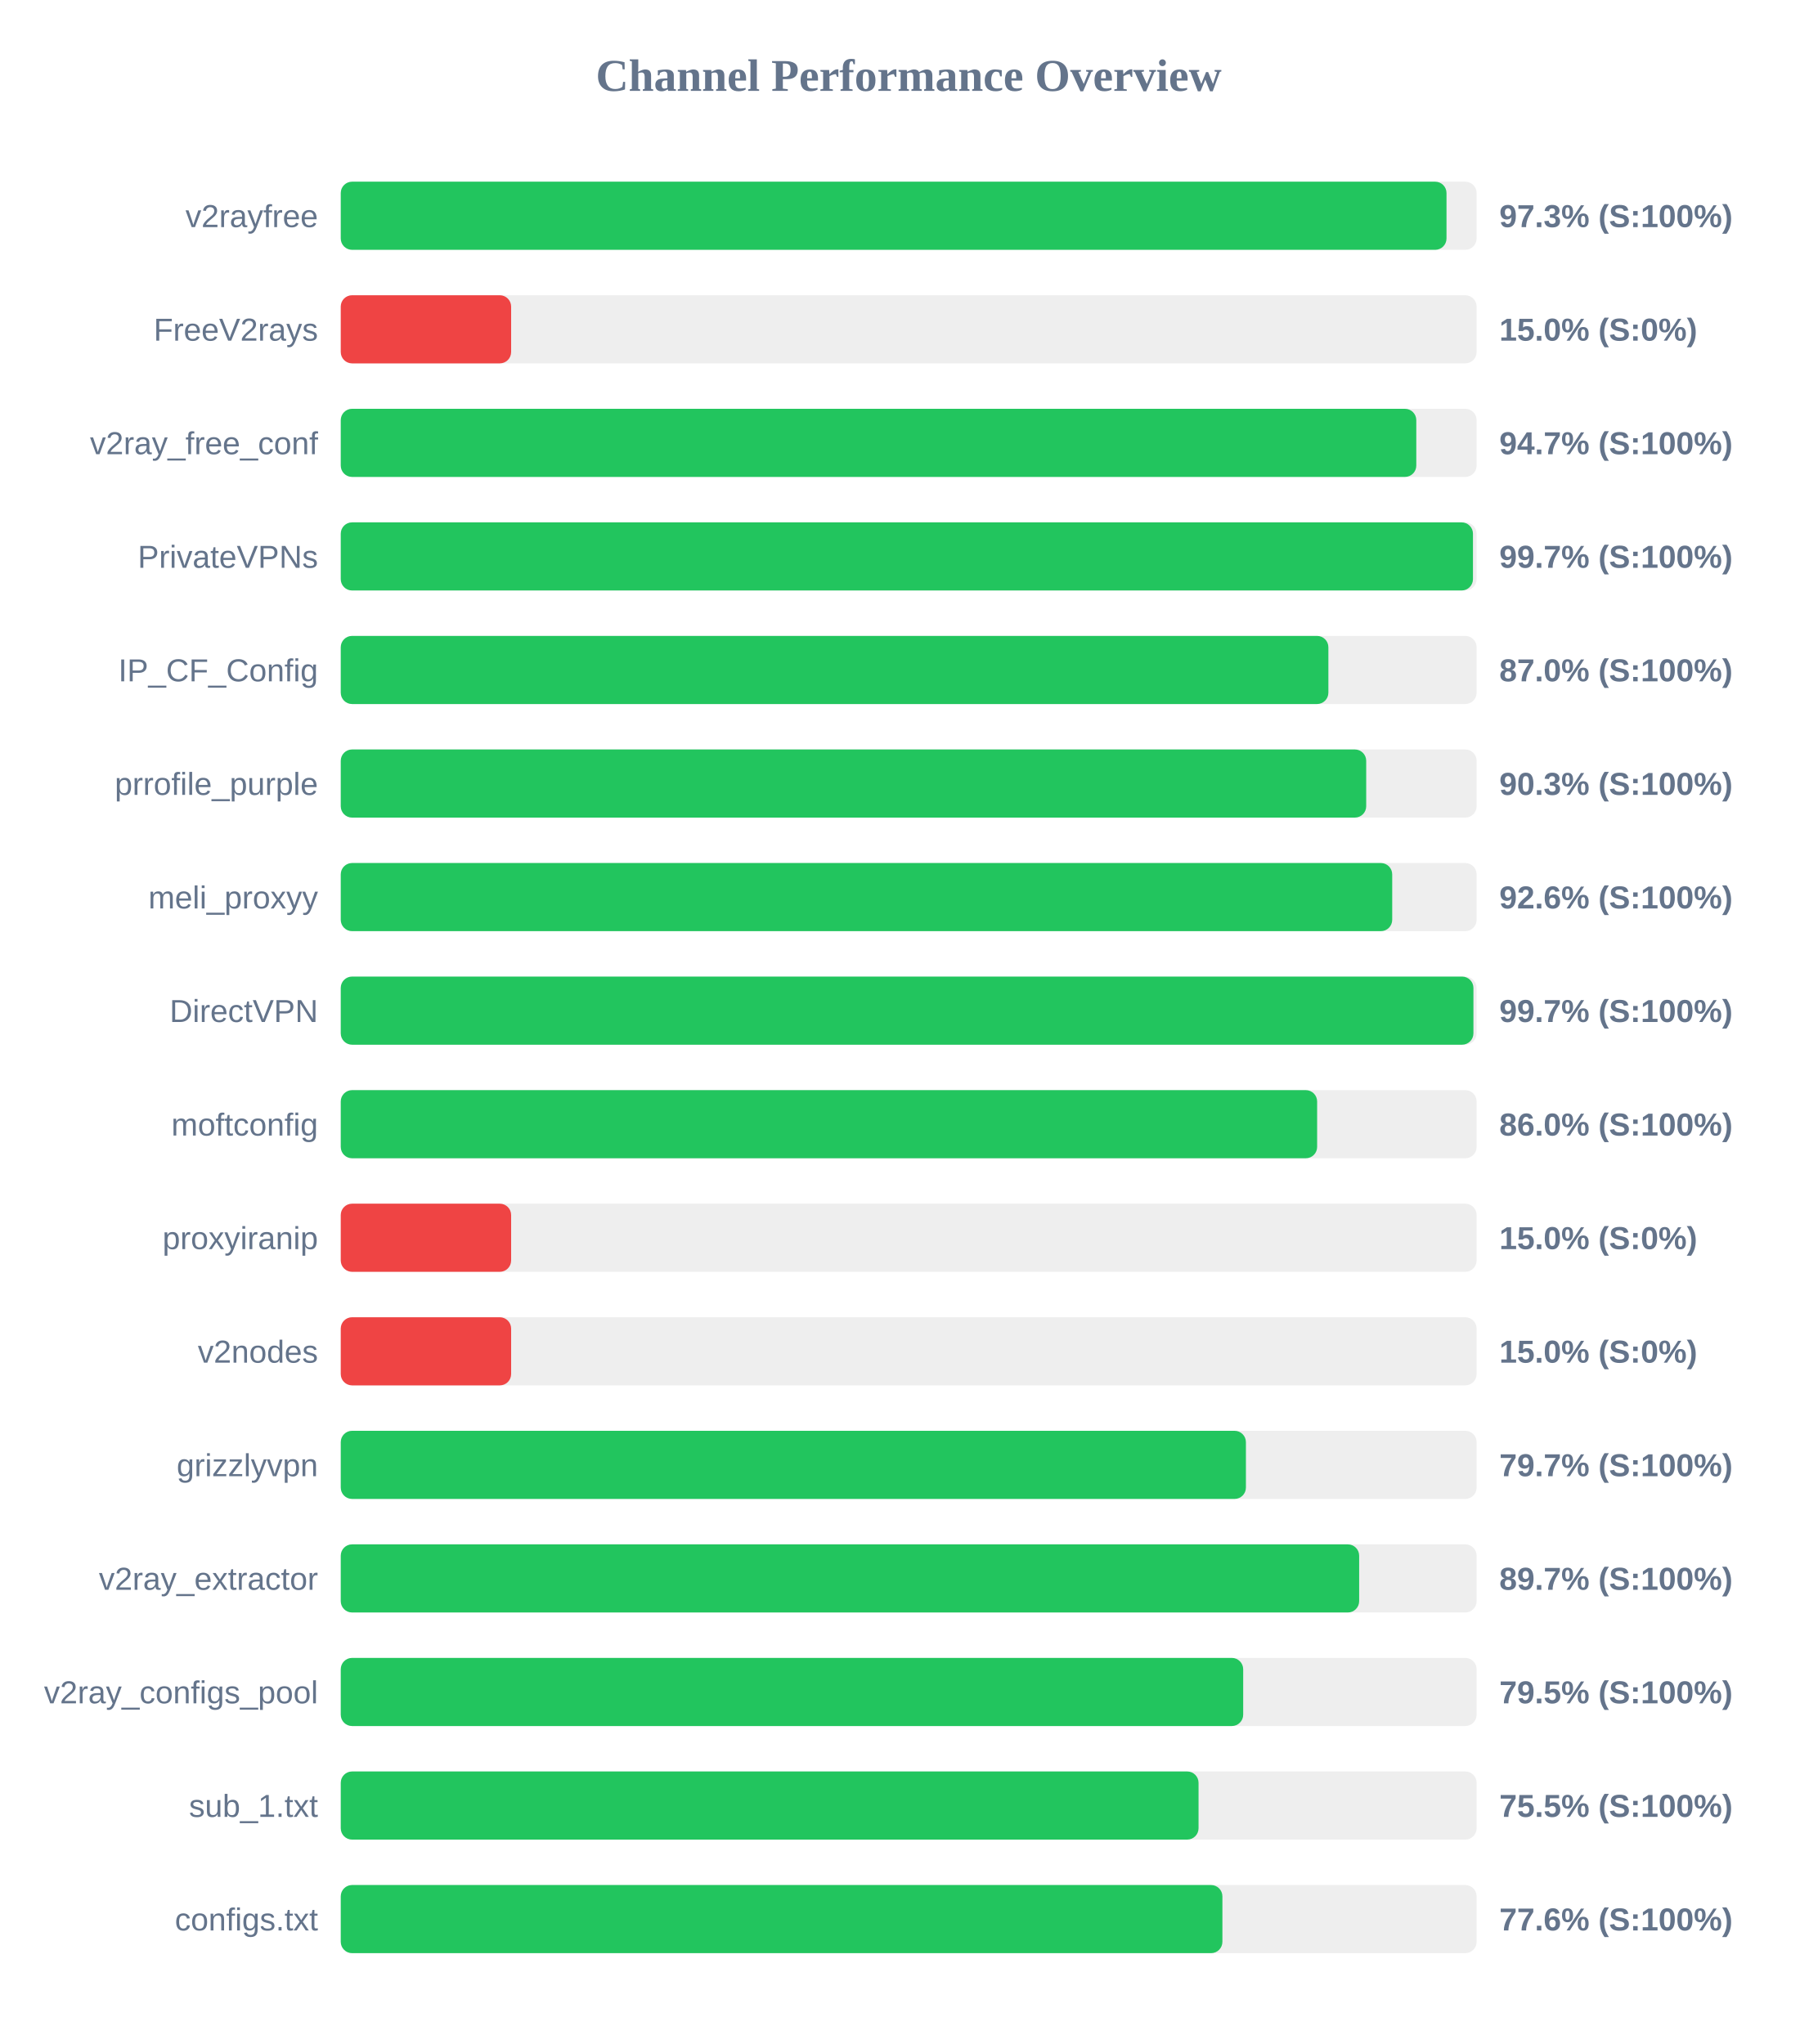
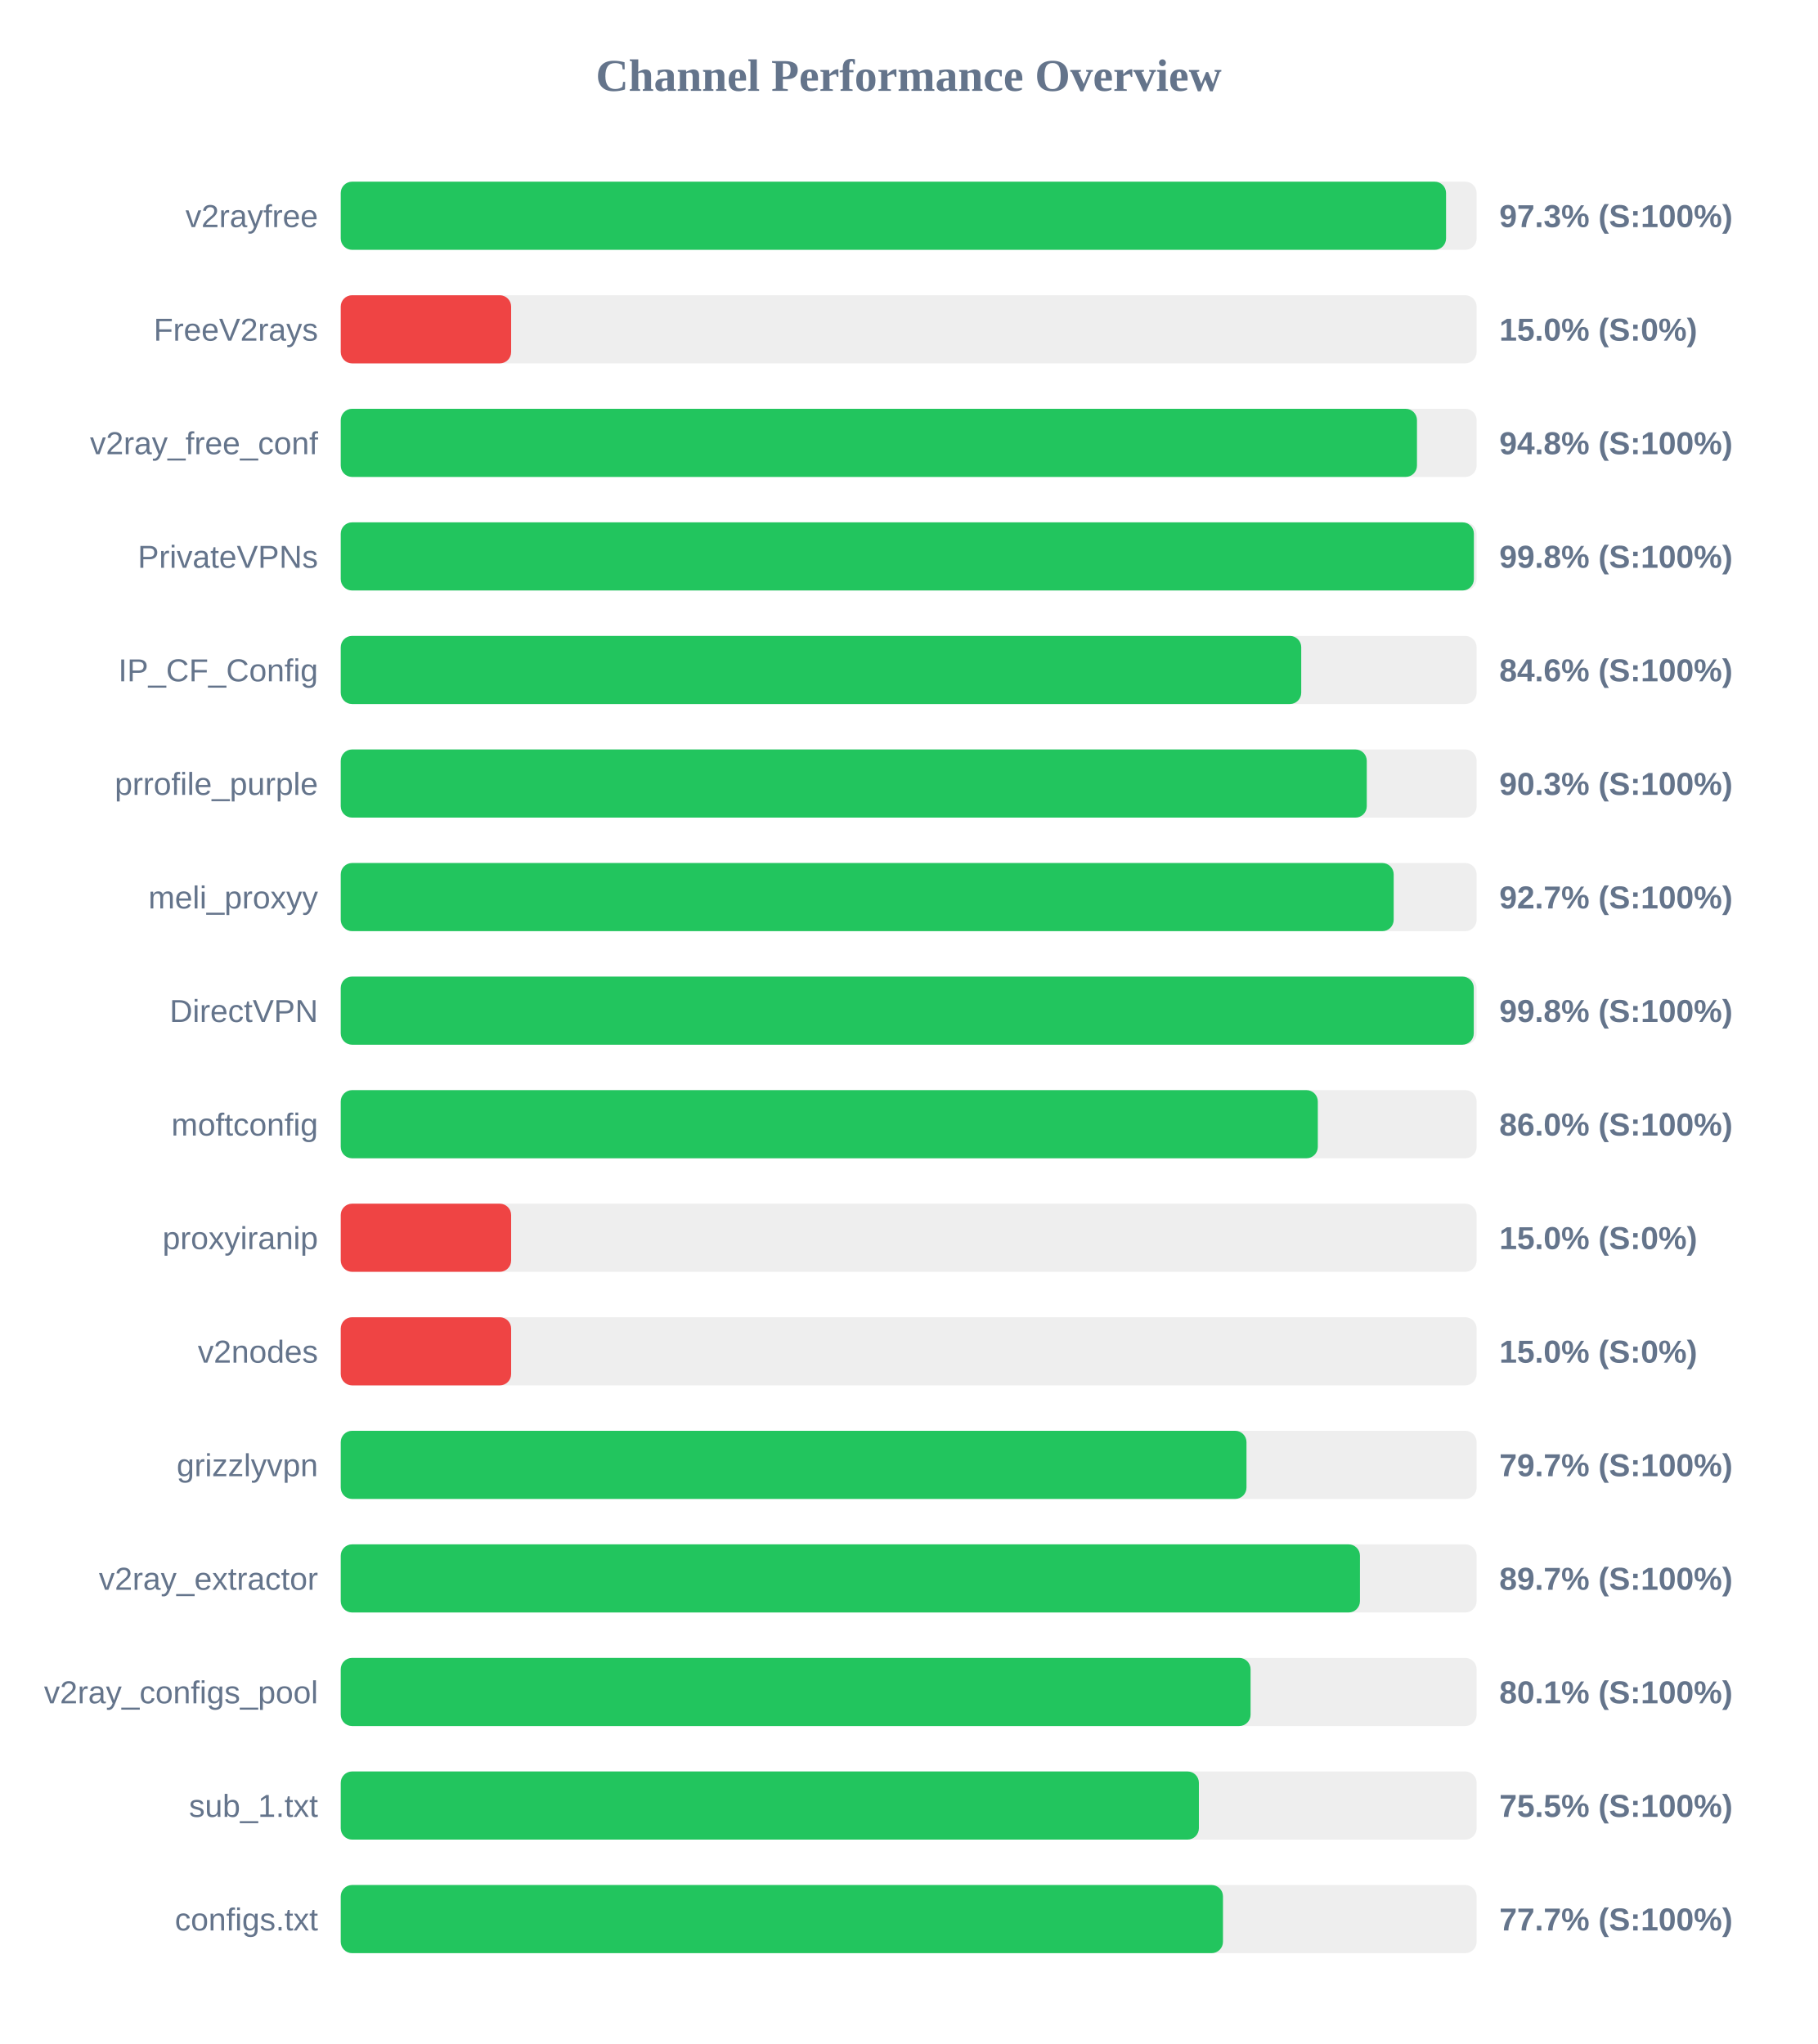
<svg xmlns="http://www.w3.org/2000/svg" width="800" height="900" version="1.1">
  <style>
        .row { font: 14px Arial; fill: #64748b; }
        .score { font: bold 14px Arial; fill: #64748b; }
    </style>
  <text x="400" y="40" text-anchor="middle" font-size="20px" font-weight="bold" fill="#64748b">Channel Performance Overview</text>
  <rect x="150" y="80" width="500" height="30" fill="#eee" rx="5" />
-   <rect x="150" y="80" width="486.75" height="30" fill="#22c55e" rx="5" />
+   <rect x="150" y="80" width="486.55" height="30" fill="#22c55e" rx="5" />
  <text x="140" y="100" text-anchor="end" class="row">v2rayfree</text>
  <text x="660" y="100" text-anchor="start" class="score">97.3% (S:100%)</text>
  <rect x="150" y="130" width="500" height="30" fill="#eee" rx="5" />
  <rect x="150" y="130" width="75.0" height="30" fill="#ef4444" rx="5" />
  <text x="140" y="150" text-anchor="end" class="row">FreeV2rays</text>
  <text x="660" y="150" text-anchor="start" class="score">15.0% (S:0%)</text>
  <rect x="150" y="180" width="500" height="30" fill="#eee" rx="5" />
-   <rect x="150" y="180" width="473.45" height="30" fill="#22c55e" rx="5" />
+   <rect x="150" y="180" width="473.75" height="30" fill="#22c55e" rx="5" />
  <text x="140" y="200" text-anchor="end" class="row">v2ray_free_conf</text>
-   <text x="660" y="200" text-anchor="start" class="score">94.7% (S:100%)</text>
+   <text x="660" y="200" text-anchor="start" class="score">94.8% (S:100%)</text>
  <rect x="150" y="230" width="500" height="30" fill="#eee" rx="5" />
-   <rect x="150" y="230" width="498.4" height="30" fill="#22c55e" rx="5" />
+   <rect x="150" y="230" width="498.8" height="30" fill="#22c55e" rx="5" />
  <text x="140" y="250" text-anchor="end" class="row">PrivateVPNs</text>
-   <text x="660" y="250" text-anchor="start" class="score">99.7% (S:100%)</text>
+   <text x="660" y="250" text-anchor="start" class="score">99.8% (S:100%)</text>
  <rect x="150" y="280" width="500" height="30" fill="#eee" rx="5" />
-   <rect x="150" y="280" width="434.75" height="30" fill="#22c55e" rx="5" />
+   <rect x="150" y="280" width="422.8" height="30" fill="#22c55e" rx="5" />
  <text x="140" y="300" text-anchor="end" class="row">IP_CF_Config</text>
-   <text x="660" y="300" text-anchor="start" class="score">87.0% (S:100%)</text>
+   <text x="660" y="300" text-anchor="start" class="score">84.6% (S:100%)</text>
  <rect x="150" y="330" width="500" height="30" fill="#eee" rx="5" />
-   <rect x="150" y="330" width="451.4" height="30" fill="#22c55e" rx="5" />
+   <rect x="150" y="330" width="451.65" height="30" fill="#22c55e" rx="5" />
  <text x="140" y="350" text-anchor="end" class="row">prrofile_purple</text>
  <text x="660" y="350" text-anchor="start" class="score">90.3% (S:100%)</text>
  <rect x="150" y="380" width="500" height="30" fill="#eee" rx="5" />
-   <rect x="150" y="380" width="462.85" height="30" fill="#22c55e" rx="5" />
+   <rect x="150" y="380" width="463.5" height="30" fill="#22c55e" rx="5" />
  <text x="140" y="400" text-anchor="end" class="row">meli_proxyy</text>
-   <text x="660" y="400" text-anchor="start" class="score">92.6% (S:100%)</text>
+   <text x="660" y="400" text-anchor="start" class="score">92.7% (S:100%)</text>
  <rect x="150" y="430" width="500" height="30" fill="#eee" rx="5" />
-   <rect x="150" y="430" width="498.6" height="30" fill="#22c55e" rx="5" />
+   <rect x="150" y="430" width="498.75" height="30" fill="#22c55e" rx="5" />
  <text x="140" y="450" text-anchor="end" class="row">DirectVPN</text>
-   <text x="660" y="450" text-anchor="start" class="score">99.7% (S:100%)</text>
+   <text x="660" y="450" text-anchor="start" class="score">99.8% (S:100%)</text>
  <rect x="150" y="480" width="500" height="30" fill="#eee" rx="5" />
-   <rect x="150" y="480" width="429.8" height="30" fill="#22c55e" rx="5" />
+   <rect x="150" y="480" width="430.1" height="30" fill="#22c55e" rx="5" />
  <text x="140" y="500" text-anchor="end" class="row">moftconfig</text>
  <text x="660" y="500" text-anchor="start" class="score">86.0% (S:100%)</text>
  <rect x="150" y="530" width="500" height="30" fill="#eee" rx="5" />
  <rect x="150" y="530" width="75.0" height="30" fill="#ef4444" rx="5" />
  <text x="140" y="550" text-anchor="end" class="row">proxyiranip</text>
  <text x="660" y="550" text-anchor="start" class="score">15.0% (S:0%)</text>
  <rect x="150" y="580" width="500" height="30" fill="#eee" rx="5" />
  <rect x="150" y="580" width="75.0" height="30" fill="#ef4444" rx="5" />
  <text x="140" y="600" text-anchor="end" class="row">v2nodes</text>
  <text x="660" y="600" text-anchor="start" class="score">15.0% (S:0%)</text>
  <rect x="150" y="630" width="500" height="30" fill="#eee" rx="5" />
-   <rect x="150" y="630" width="398.45" height="30" fill="#22c55e" rx="5" />
+   <rect x="150" y="630" width="398.7" height="30" fill="#22c55e" rx="5" />
  <text x="140" y="650" text-anchor="end" class="row">grizzlyvpn</text>
  <text x="660" y="650" text-anchor="start" class="score">79.7% (S:100%)</text>
  <rect x="150" y="680" width="500" height="30" fill="#eee" rx="5" />
-   <rect x="150" y="680" width="448.3" height="30" fill="#22c55e" rx="5" />
+   <rect x="150" y="680" width="448.65" height="30" fill="#22c55e" rx="5" />
  <text x="140" y="700" text-anchor="end" class="row">v2ray_extractor</text>
  <text x="660" y="700" text-anchor="start" class="score">89.7% (S:100%)</text>
  <rect x="150" y="730" width="500" height="30" fill="#eee" rx="5" />
-   <rect x="150" y="730" width="397.25" height="30" fill="#22c55e" rx="5" />
+   <rect x="150" y="730" width="400.5" height="30" fill="#22c55e" rx="5" />
  <text x="140" y="750" text-anchor="end" class="row">v2ray_configs_pool</text>
-   <text x="660" y="750" text-anchor="start" class="score">79.5% (S:100%)</text>
+   <text x="660" y="750" text-anchor="start" class="score">80.1% (S:100%)</text>
  <rect x="150" y="780" width="500" height="30" fill="#eee" rx="5" />
-   <rect x="150" y="780" width="377.6" height="30" fill="#22c55e" rx="5" />
+   <rect x="150" y="780" width="377.75" height="30" fill="#22c55e" rx="5" />
  <text x="140" y="800" text-anchor="end" class="row">sub_1.txt</text>
  <text x="660" y="800" text-anchor="start" class="score">75.5% (S:100%)</text>
  <rect x="150" y="830" width="500" height="30" fill="#eee" rx="5" />
-   <rect x="150" y="830" width="388.1" height="30" fill="#22c55e" rx="5" />
+   <rect x="150" y="830" width="388.35" height="30" fill="#22c55e" rx="5" />
  <text x="140" y="850" text-anchor="end" class="row">configs.txt</text>
-   <text x="660" y="850" text-anchor="start" class="score">77.6% (S:100%)</text>
+   <text x="660" y="850" text-anchor="start" class="score">77.7% (S:100%)</text>
</svg>
